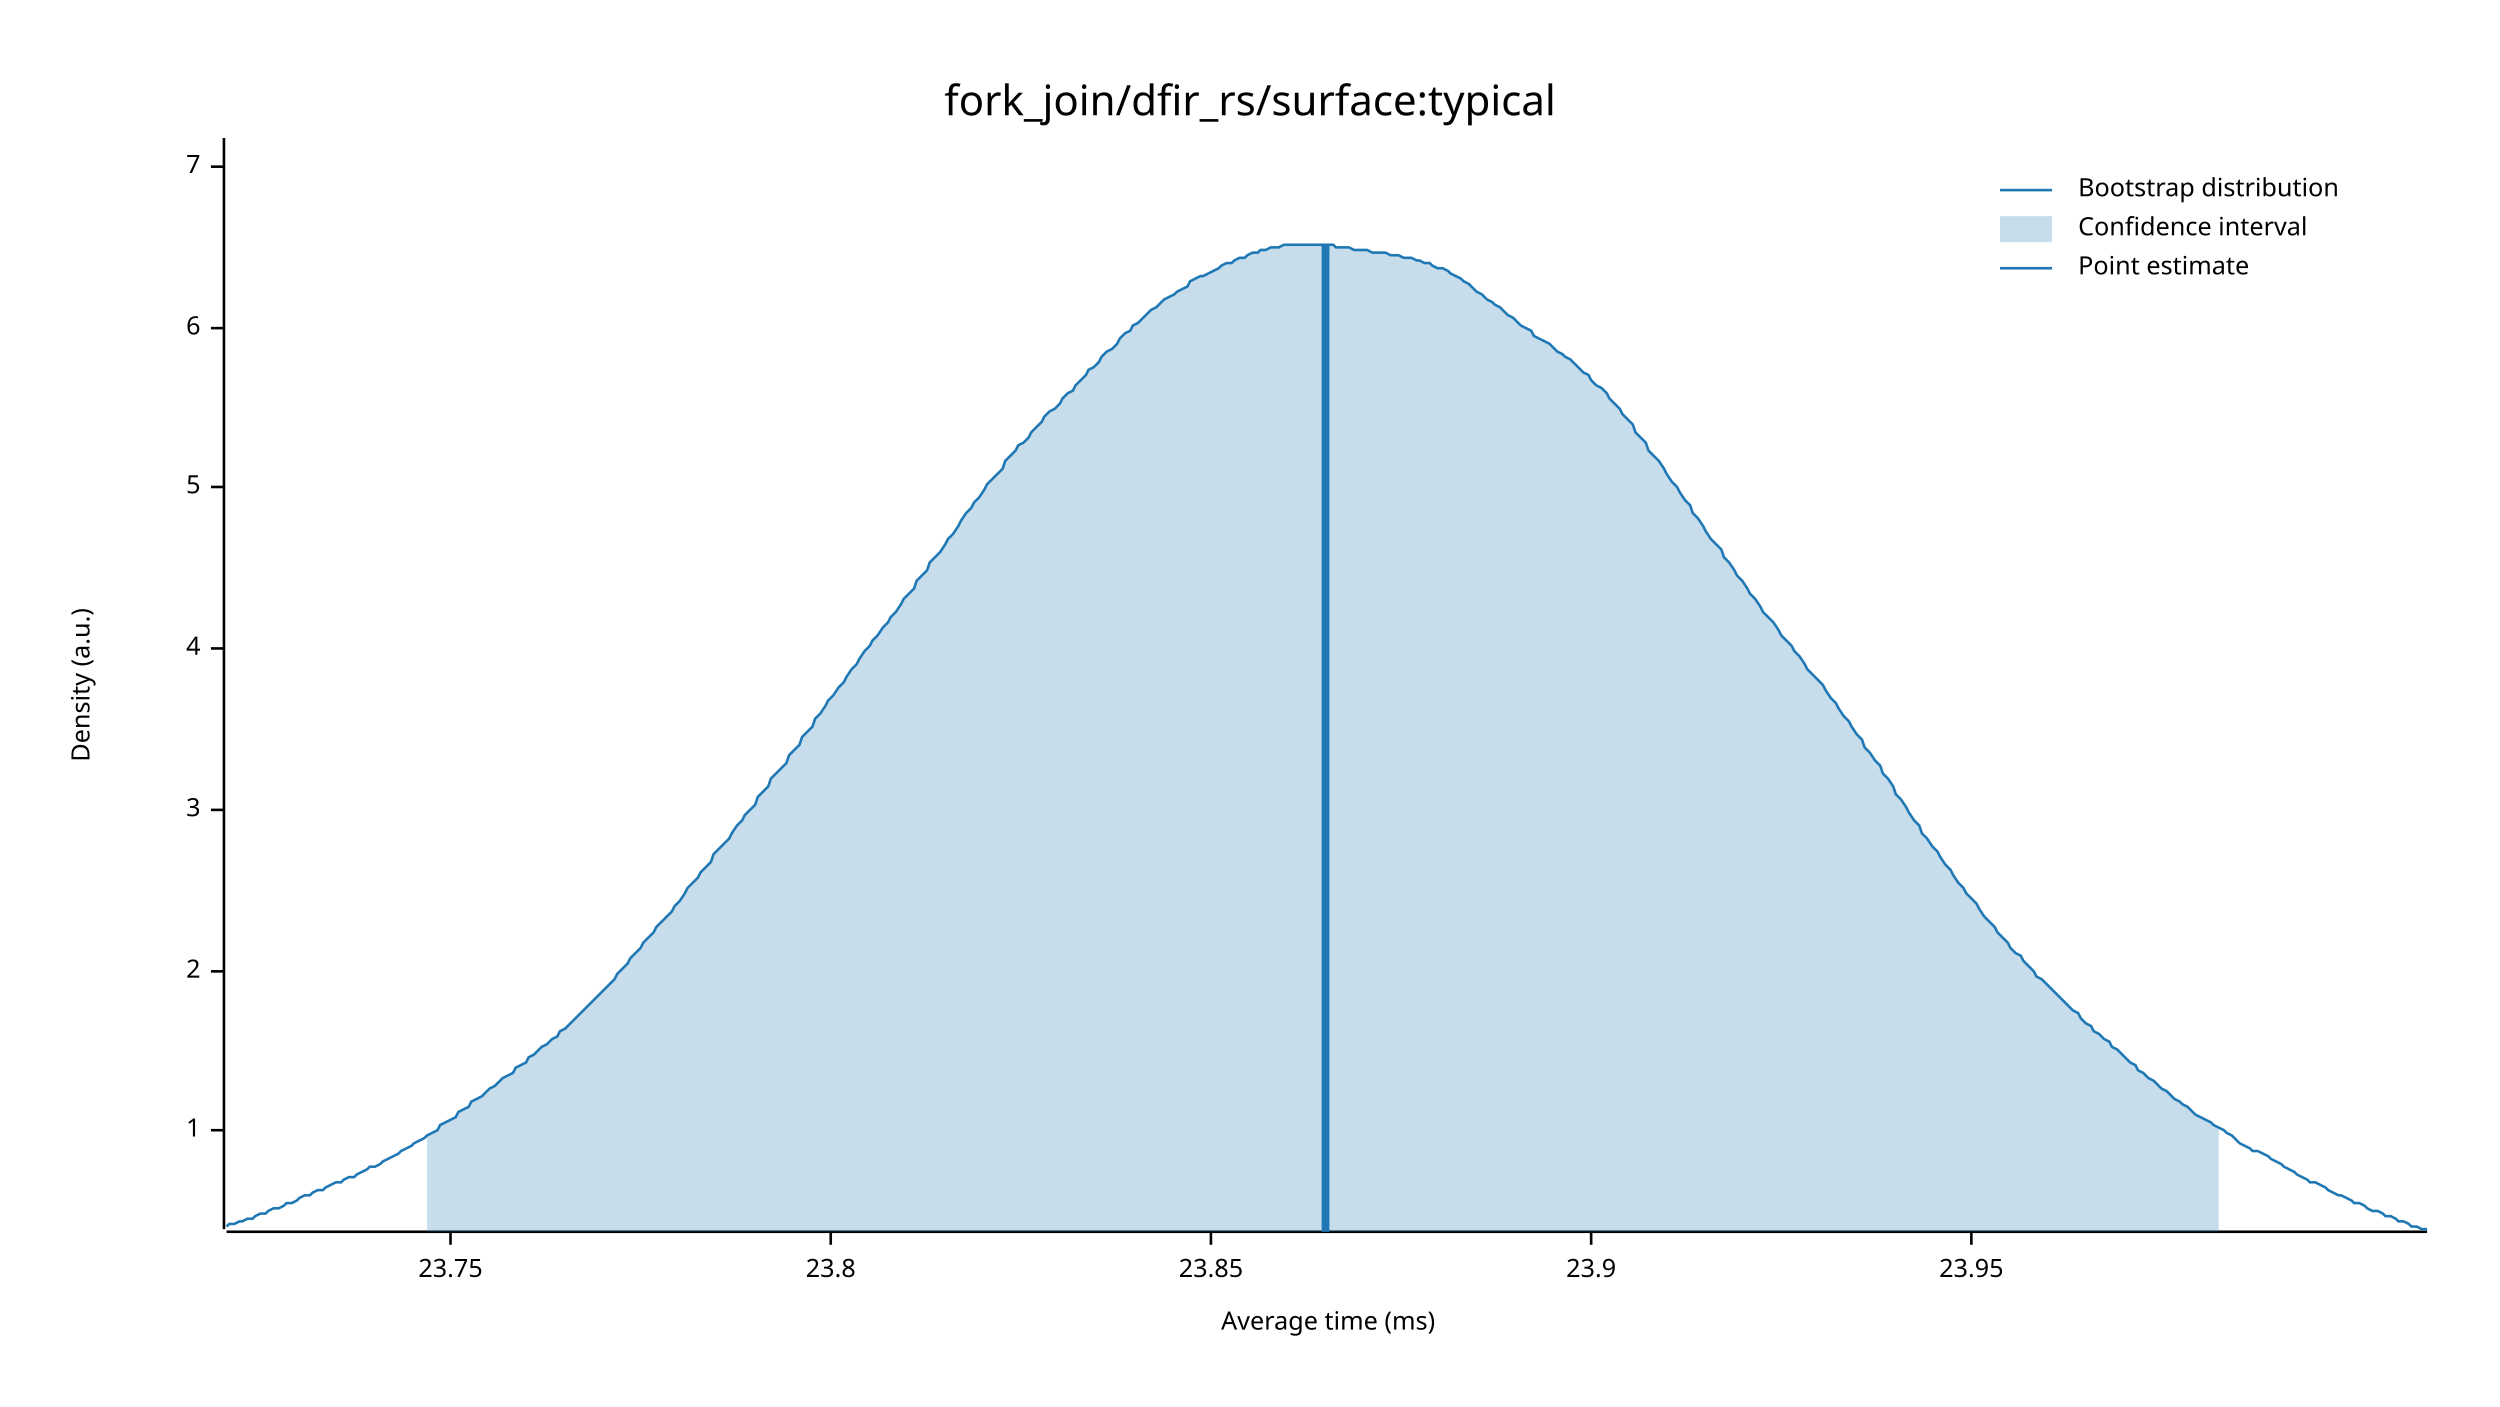
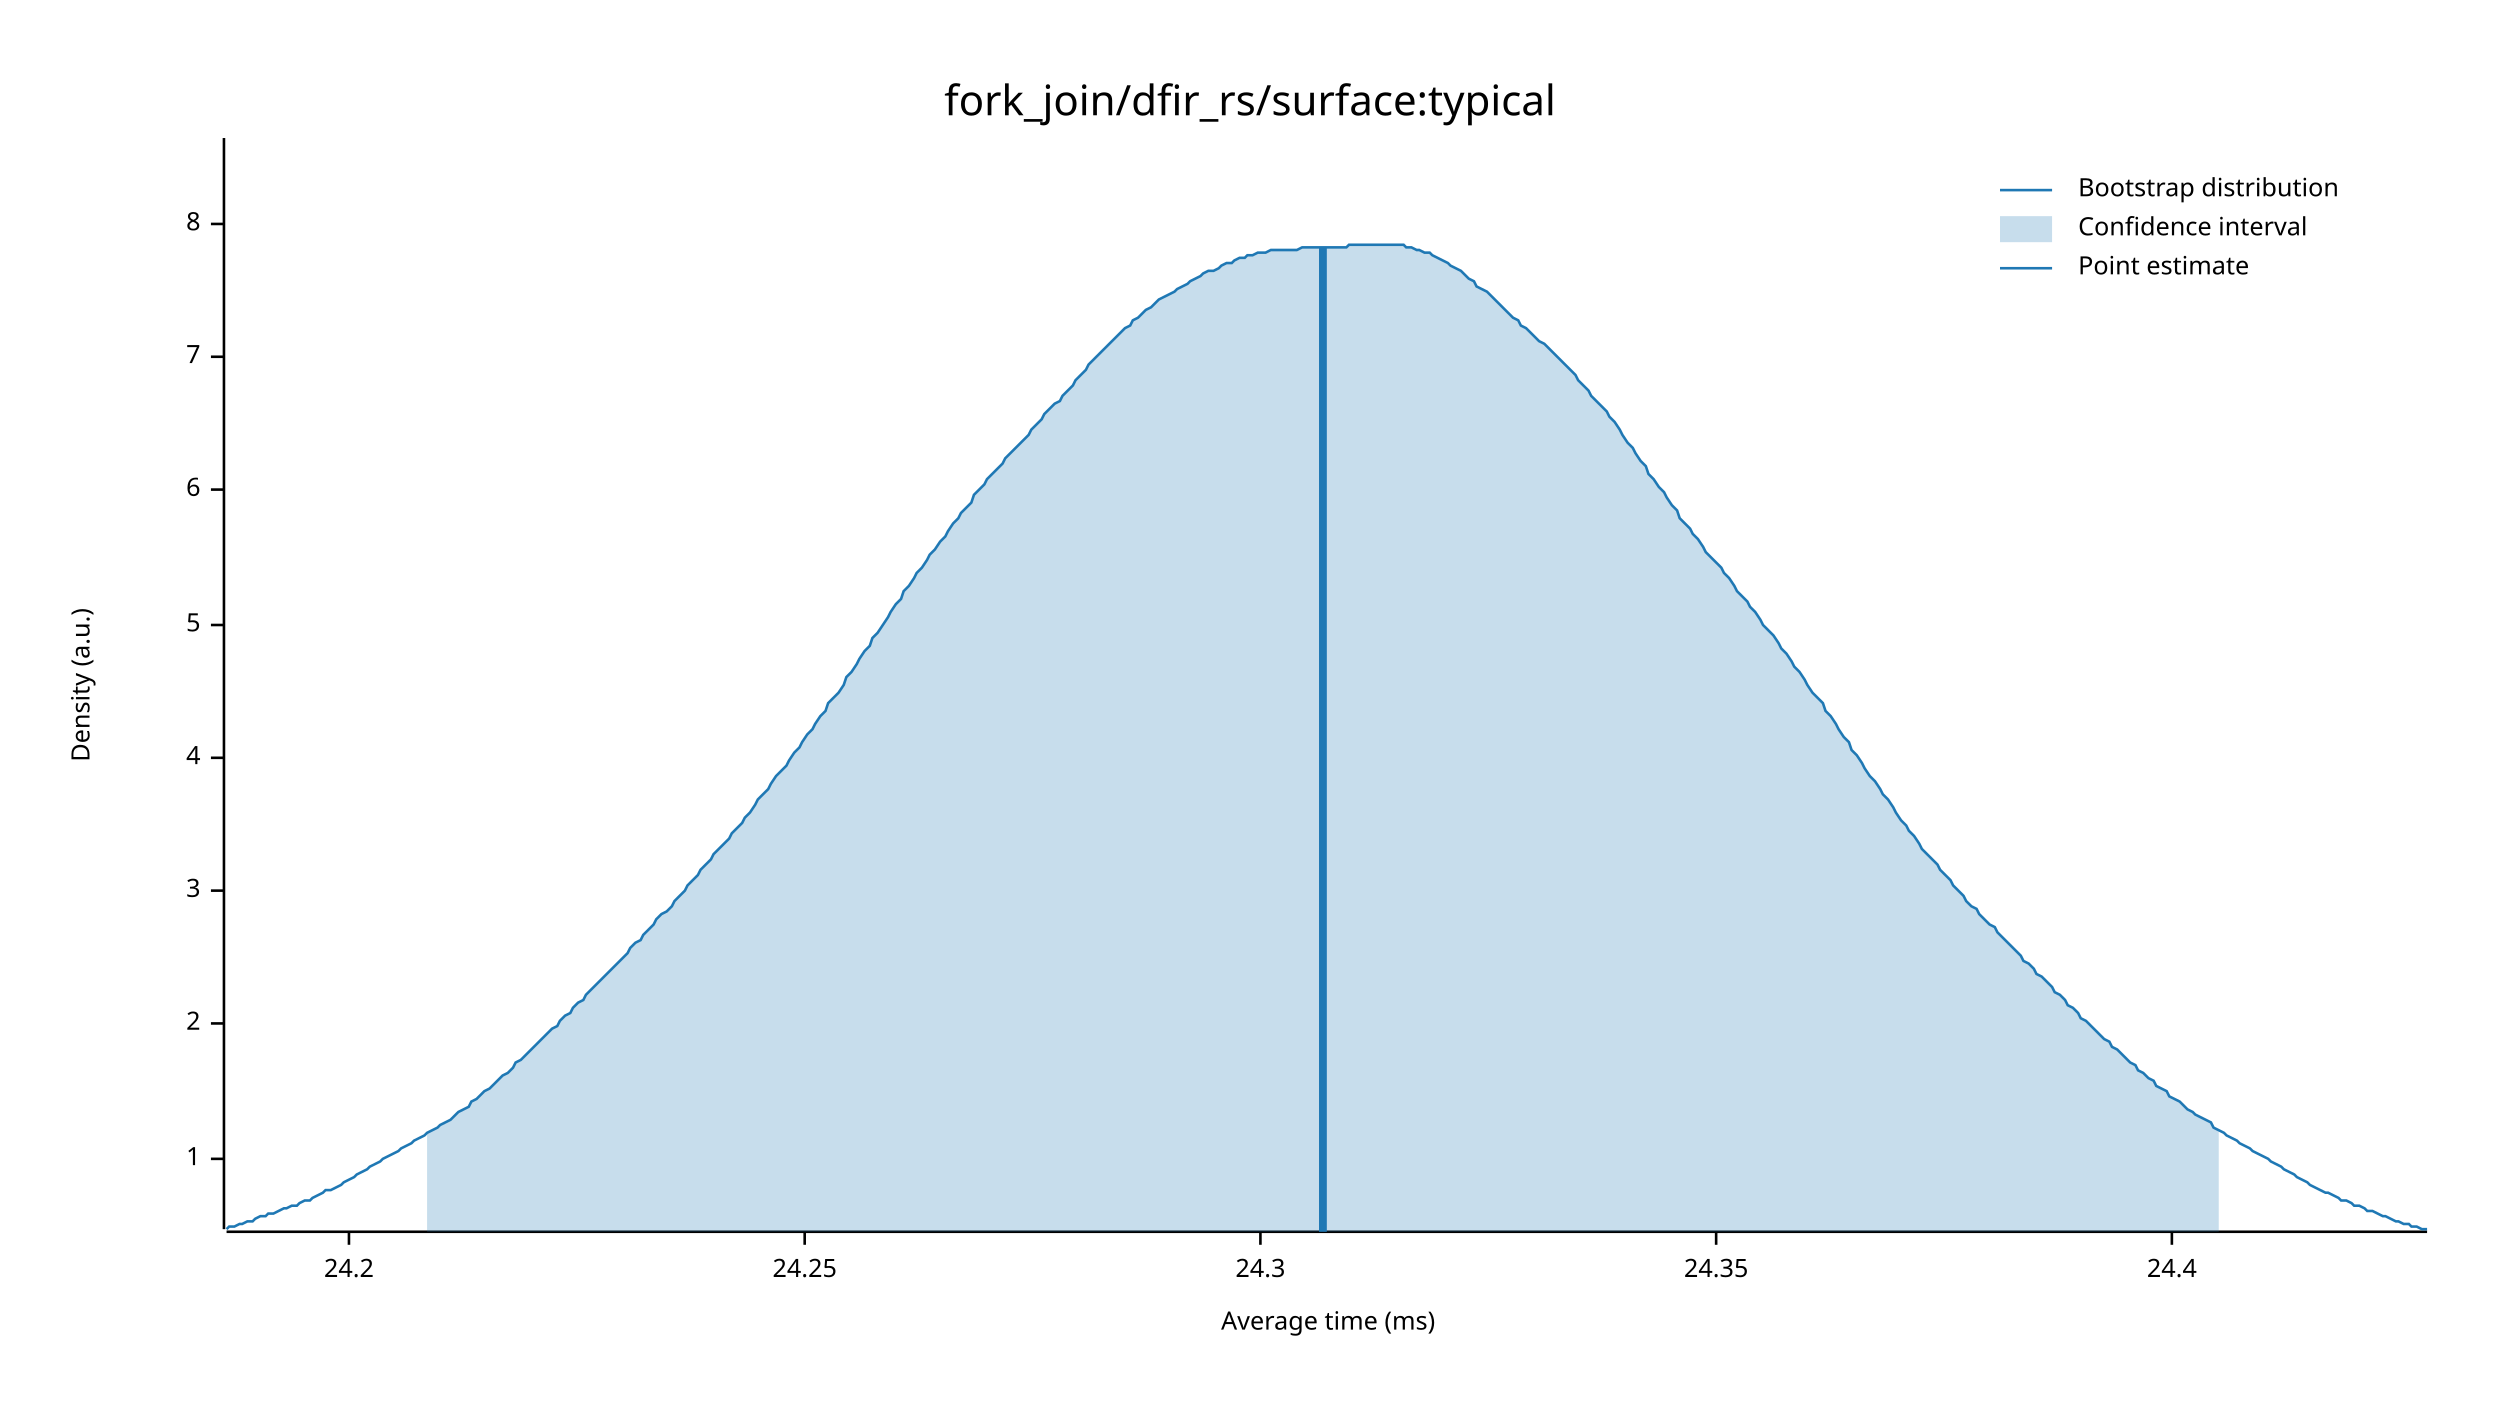
<svg xmlns="http://www.w3.org/2000/svg" width="960" height="540" viewBox="0 0 960 540">
  <text x="480" y="32" dy="0.76em" text-anchor="middle" font-family="sans-serif" font-size="16.129" opacity="1" fill="#000000">
fork_join/dfir_rs/surface:typical
</text>
  <text x="27" y="263" dy="0.76em" text-anchor="middle" font-family="sans-serif" font-size="9.677" opacity="1" fill="#000000" transform="rotate(270, 27, 263)">
Density (a.u.)
</text>
  <text x="510" y="513" dy="-0.5ex" text-anchor="middle" font-family="sans-serif" font-size="9.677" opacity="1" fill="#000000">
Average time (ms)
</text>
  <polyline fill="none" opacity="1" stroke="#000000" stroke-width="1" points="86,53 86,472 " />
-   <text x="77" y="434" dy="0.5ex" text-anchor="end" font-family="sans-serif" font-size="9.677" opacity="1" fill="#000000">
+   <text x="77" y="445" dy="0.5ex" text-anchor="end" font-family="sans-serif" font-size="9.677" opacity="1" fill="#000000">
1
</text>
-   <polyline fill="none" opacity="1" stroke="#000000" stroke-width="1" points="81,434 86,434 " />
-   <text x="77" y="373" dy="0.5ex" text-anchor="end" font-family="sans-serif" font-size="9.677" opacity="1" fill="#000000">
+   <polyline fill="none" opacity="1" stroke="#000000" stroke-width="1" points="81,445 86,445 " />
+   <text x="77" y="393" dy="0.5ex" text-anchor="end" font-family="sans-serif" font-size="9.677" opacity="1" fill="#000000">
2
</text>
-   <polyline fill="none" opacity="1" stroke="#000000" stroke-width="1" points="81,373 86,373 " />
-   <text x="77" y="311" dy="0.5ex" text-anchor="end" font-family="sans-serif" font-size="9.677" opacity="1" fill="#000000">
+   <polyline fill="none" opacity="1" stroke="#000000" stroke-width="1" points="81,393 86,393 " />
+   <text x="77" y="342" dy="0.5ex" text-anchor="end" font-family="sans-serif" font-size="9.677" opacity="1" fill="#000000">
3
</text>
-   <polyline fill="none" opacity="1" stroke="#000000" stroke-width="1" points="81,311 86,311 " />
-   <text x="77" y="249" dy="0.5ex" text-anchor="end" font-family="sans-serif" font-size="9.677" opacity="1" fill="#000000">
+   <polyline fill="none" opacity="1" stroke="#000000" stroke-width="1" points="81,342 86,342 " />
+   <text x="77" y="291" dy="0.5ex" text-anchor="end" font-family="sans-serif" font-size="9.677" opacity="1" fill="#000000">
4
</text>
-   <polyline fill="none" opacity="1" stroke="#000000" stroke-width="1" points="81,249 86,249 " />
-   <text x="77" y="187" dy="0.5ex" text-anchor="end" font-family="sans-serif" font-size="9.677" opacity="1" fill="#000000">
+   <polyline fill="none" opacity="1" stroke="#000000" stroke-width="1" points="81,291 86,291 " />
+   <text x="77" y="240" dy="0.5ex" text-anchor="end" font-family="sans-serif" font-size="9.677" opacity="1" fill="#000000">
5
</text>
-   <polyline fill="none" opacity="1" stroke="#000000" stroke-width="1" points="81,187 86,187 " />
-   <text x="77" y="126" dy="0.5ex" text-anchor="end" font-family="sans-serif" font-size="9.677" opacity="1" fill="#000000">
+   <polyline fill="none" opacity="1" stroke="#000000" stroke-width="1" points="81,240 86,240 " />
+   <text x="77" y="188" dy="0.5ex" text-anchor="end" font-family="sans-serif" font-size="9.677" opacity="1" fill="#000000">
6
</text>
-   <polyline fill="none" opacity="1" stroke="#000000" stroke-width="1" points="81,126 86,126 " />
-   <text x="77" y="64" dy="0.5ex" text-anchor="end" font-family="sans-serif" font-size="9.677" opacity="1" fill="#000000">
+   <polyline fill="none" opacity="1" stroke="#000000" stroke-width="1" points="81,188 86,188 " />
+   <text x="77" y="137" dy="0.5ex" text-anchor="end" font-family="sans-serif" font-size="9.677" opacity="1" fill="#000000">
7
</text>
-   <polyline fill="none" opacity="1" stroke="#000000" stroke-width="1" points="81,64 86,64 " />
+   <polyline fill="none" opacity="1" stroke="#000000" stroke-width="1" points="81,137 86,137 " />
+   <text x="77" y="86" dy="0.5ex" text-anchor="end" font-family="sans-serif" font-size="9.677" opacity="1" fill="#000000">
+ 8
+ </text>
+   <polyline fill="none" opacity="1" stroke="#000000" stroke-width="1" points="81,86 86,86 " />
  <polyline fill="none" opacity="1" stroke="#000000" stroke-width="1" points="87,473 932,473 " />
-   <text x="173" y="483" dy="0.76em" text-anchor="middle" font-family="sans-serif" font-size="9.677" opacity="1" fill="#000000">
- 23.75
+   <text x="134" y="483" dy="0.76em" text-anchor="middle" font-family="sans-serif" font-size="9.677" opacity="1" fill="#000000">
+ 24.2
</text>
-   <polyline fill="none" opacity="1" stroke="#000000" stroke-width="1" points="173,473 173,478 " />
-   <text x="319" y="483" dy="0.76em" text-anchor="middle" font-family="sans-serif" font-size="9.677" opacity="1" fill="#000000">
- 23.8
+   <polyline fill="none" opacity="1" stroke="#000000" stroke-width="1" points="134,473 134,478 " />
+   <text x="309" y="483" dy="0.76em" text-anchor="middle" font-family="sans-serif" font-size="9.677" opacity="1" fill="#000000">
+ 24.25
</text>
-   <polyline fill="none" opacity="1" stroke="#000000" stroke-width="1" points="319,473 319,478 " />
-   <text x="465" y="483" dy="0.76em" text-anchor="middle" font-family="sans-serif" font-size="9.677" opacity="1" fill="#000000">
- 23.85
+   <polyline fill="none" opacity="1" stroke="#000000" stroke-width="1" points="309,473 309,478 " />
+   <text x="484" y="483" dy="0.76em" text-anchor="middle" font-family="sans-serif" font-size="9.677" opacity="1" fill="#000000">
+ 24.3
</text>
-   <polyline fill="none" opacity="1" stroke="#000000" stroke-width="1" points="465,473 465,478 " />
-   <text x="611" y="483" dy="0.76em" text-anchor="middle" font-family="sans-serif" font-size="9.677" opacity="1" fill="#000000">
- 23.9
+   <polyline fill="none" opacity="1" stroke="#000000" stroke-width="1" points="484,473 484,478 " />
+   <text x="659" y="483" dy="0.76em" text-anchor="middle" font-family="sans-serif" font-size="9.677" opacity="1" fill="#000000">
+ 24.35
</text>
-   <polyline fill="none" opacity="1" stroke="#000000" stroke-width="1" points="611,473 611,478 " />
-   <text x="757" y="483" dy="0.76em" text-anchor="middle" font-family="sans-serif" font-size="9.677" opacity="1" fill="#000000">
- 23.95
+   <polyline fill="none" opacity="1" stroke="#000000" stroke-width="1" points="659,473 659,478 " />
+   <text x="834" y="483" dy="0.76em" text-anchor="middle" font-family="sans-serif" font-size="9.677" opacity="1" fill="#000000">
+ 24.4
</text>
-   <polyline fill="none" opacity="1" stroke="#000000" stroke-width="1" points="757,473 757,478 " />
-   <polyline fill="none" opacity="1" stroke="#1F78B4" stroke-width="1" points="87,471 88,470 90,470 92,469 93,469 95,468 97,468 98,467 100,466 102,466 103,465 105,464 107,464 109,463 110,462 112,462 114,461 115,460 117,459 119,459 120,458 122,457 124,457 125,456 127,455 129,454 131,454 132,453 134,452 136,452 137,451 139,450 141,449 142,448 144,448 146,447 147,446 149,445 151,444 153,443 154,442 156,441 158,440 159,439 161,438 163,437 164,436 166,435 168,434 169,432 171,431 173,430 175,429 176,427 178,426 180,425 181,423 183,422 185,421 186,420 188,418 190,417 191,416 193,414 195,413 197,412 198,410 200,409 202,408 203,406 205,405 207,403 208,402 210,401 212,399 214,398 215,396 217,395 219,393 220,392 222,390 224,388 225,387 227,385 229,383 230,382 232,380 234,378 236,376 237,374 239,372 241,370 242,368 244,366 246,364 247,362 249,360 251,358 252,356 254,354 256,352 258,350 259,348 261,346 263,343 264,341 266,339 268,337 269,335 271,333 273,331 274,328 276,326 278,324 280,322 281,320 283,317 285,315 286,313 288,311 290,309 291,306 293,304 295,302 296,299 298,297 300,295 302,293 303,290 305,288 307,286 308,283 310,281 312,279 313,276 315,274 317,271 318,269 320,267 322,264 324,262 325,260 327,257 329,255 330,253 332,250 334,248 335,246 337,244 339,241 341,239 342,237 344,235 346,232 347,230 349,228 351,226 352,223 354,221 356,219 357,216 359,214 361,212 363,209 364,207 366,205 368,202 369,200 371,197 373,195 374,193 376,191 378,188 379,186 381,184 383,182 385,180 386,177 388,175 390,173 391,171 393,170 395,168 396,166 398,164 400,162 401,160 403,158 405,157 407,155 408,153 410,151 412,150 413,148 415,146 417,144 418,142 420,141 422,139 423,137 425,135 427,134 429,132 430,130 432,128 434,127 435,125 437,124 439,122 440,121 442,119 444,118 445,117 447,115 449,114 451,113 452,112 454,111 456,110 457,108 459,107 461,106 462,106 464,105 466,104 468,103 469,102 471,101 473,101 474,100 476,99 478,99 479,98 481,97 483,97 484,96 486,96 488,95 490,95 491,95 493,94 495,94 496,94 498,94 500,94 501,94 503,94 505,94 506,94 508,94 510,94 512,94 513,95 515,95 517,95 518,95 520,96 522,96 523,96 525,96 527,97 528,97 530,97 532,97 534,98 535,98 537,98 539,99 540,99 542,99 544,100 545,100 547,101 549,101 550,102 552,103 554,103 556,104 557,105 559,106 561,107 562,108 564,109 566,111 567,112 569,113 571,115 573,116 574,117 576,118 578,120 579,121 581,122 583,124 584,125 586,126 588,127 589,129 591,130 593,131 595,132 596,133 598,135 600,136 601,137 603,138 605,140 606,141 608,143 610,144 611,146 613,148 615,149 617,151 618,153 620,155 622,157 623,159 625,161 627,163 628,166 630,168 632,170 633,173 635,175 637,177 639,180 640,182 642,185 644,187 645,189 647,192 649,194 650,197 652,199 654,202 655,204 657,207 659,209 661,211 662,214 664,216 666,219 667,221 669,223 671,226 672,228 674,230 676,233 677,235 679,237 681,239 683,242 684,244 686,246 688,248 689,250 691,252 693,255 694,257 696,259 698,261 700,263 701,265 703,268 705,270 706,272 708,275 710,277 711,279 713,282 715,284 716,287 718,289 720,292 722,294 723,297 725,299 727,302 728,305 730,307 732,310 733,312 735,315 737,317 738,320 740,322 742,325 744,327 745,329 747,332 749,334 750,336 752,339 754,341 755,343 757,345 759,347 760,349 762,352 764,354 766,356 767,358 769,360 771,362 772,364 774,366 776,367 777,369 779,371 781,373 782,375 784,376 786,378 788,380 789,381 791,383 793,385 794,386 796,388 798,389 799,391 801,393 803,394 804,396 806,397 808,399 810,400 811,402 813,403 815,405 816,406 818,408 820,409 821,411 823,412 825,414 827,415 828,416 830,418 832,419 833,420 835,422 837,423 838,424 840,425 842,427 843,428 845,429 847,430 849,431 850,432 852,433 854,434 855,435 857,436 859,438 860,439 862,440 864,441 865,442 867,442 869,443 871,444 872,445 874,446 876,447 877,448 879,449 881,450 882,451 884,452 886,453 887,454 889,454 891,455 893,456 894,457 896,458 898,459 899,459 901,460 903,461 904,462 906,462 908,463 909,464 911,465 913,465 915,466 916,467 918,467 920,468 921,469 923,469 925,470 926,471 928,471 930,472 932,472 " />
-   <polygon opacity="0.25" fill="#1F78B4" points="164,436 166,435 168,434 169,432 171,431 173,430 175,429 176,427 178,426 180,425 181,423 183,422 185,421 186,420 188,418 190,417 191,416 193,414 195,413 197,412 198,410 200,409 202,408 203,406 205,405 207,403 208,402 210,401 212,399 214,398 215,396 217,395 219,393 220,392 222,390 224,388 225,387 227,385 229,383 230,382 232,380 234,378 236,376 237,374 239,372 241,370 242,368 244,366 246,364 247,362 249,360 251,358 252,356 254,354 256,352 258,350 259,348 261,346 263,343 264,341 266,339 268,337 269,335 271,333 273,331 274,328 276,326 278,324 280,322 281,320 283,317 285,315 286,313 288,311 290,309 291,306 293,304 295,302 296,299 298,297 300,295 302,293 303,290 305,288 307,286 308,283 310,281 312,279 313,276 315,274 317,271 318,269 320,267 322,264 324,262 325,260 327,257 329,255 330,253 332,250 334,248 335,246 337,244 339,241 341,239 342,237 344,235 346,232 347,230 349,228 351,226 352,223 354,221 356,219 357,216 359,214 361,212 363,209 364,207 366,205 368,202 369,200 371,197 373,195 374,193 376,191 378,188 379,186 381,184 383,182 385,180 386,177 388,175 390,173 391,171 393,170 395,168 396,166 398,164 400,162 401,160 403,158 405,157 407,155 408,153 410,151 412,150 413,148 415,146 417,144 418,142 420,141 422,139 423,137 425,135 427,134 429,132 430,130 432,128 434,127 435,125 437,124 439,122 440,121 442,119 444,118 445,117 447,115 449,114 451,113 452,112 454,111 456,110 457,108 459,107 461,106 462,106 464,105 466,104 468,103 469,102 471,101 473,101 474,100 476,99 478,99 479,98 481,97 483,97 484,96 486,96 488,95 490,95 491,95 493,94 495,94 496,94 498,94 500,94 501,94 503,94 505,94 506,94 508,94 510,94 512,94 513,95 515,95 517,95 518,95 520,96 522,96 523,96 525,96 527,97 528,97 530,97 532,97 534,98 535,98 537,98 539,99 540,99 542,99 544,100 545,100 547,101 549,101 550,102 552,103 554,103 556,104 557,105 559,106 561,107 562,108 564,109 566,111 567,112 569,113 571,115 573,116 574,117 576,118 578,120 579,121 581,122 583,124 584,125 586,126 588,127 589,129 591,130 593,131 595,132 596,133 598,135 600,136 601,137 603,138 605,140 606,141 608,143 610,144 611,146 613,148 615,149 617,151 618,153 620,155 622,157 623,159 625,161 627,163 628,166 630,168 632,170 633,173 635,175 637,177 639,180 640,182 642,185 644,187 645,189 647,192 649,194 650,197 652,199 654,202 655,204 657,207 659,209 661,211 662,214 664,216 666,219 667,221 669,223 671,226 672,228 674,230 676,233 677,235 679,237 681,239 683,242 684,244 686,246 688,248 689,250 691,252 693,255 694,257 696,259 698,261 700,263 701,265 703,268 705,270 706,272 708,275 710,277 711,279 713,282 715,284 716,287 718,289 720,292 722,294 723,297 725,299 727,302 728,305 730,307 732,310 733,312 735,315 737,317 738,320 740,322 742,325 744,327 745,329 747,332 749,334 750,336 752,339 754,341 755,343 757,345 759,347 760,349 762,352 764,354 766,356 767,358 769,360 771,362 772,364 774,366 776,367 777,369 779,371 781,373 782,375 784,376 786,378 788,380 789,381 791,383 793,385 794,386 796,388 798,389 799,391 801,393 803,394 804,396 806,397 808,399 810,400 811,402 813,403 815,405 816,406 818,408 820,409 821,411 823,412 825,414 827,415 828,416 830,418 832,419 833,420 835,422 837,423 838,424 840,425 842,427 843,428 845,429 847,430 849,431 850,432 852,433 852,473 164,473 " />
-   <polyline fill="none" opacity="1" stroke="#1F78B4" stroke-width="3" points="509,473 509,94 " />
+   <polyline fill="none" opacity="1" stroke="#000000" stroke-width="1" points="834,473 834,478 " />
+   <polyline fill="none" opacity="1" stroke="#1F78B4" stroke-width="1" points="87,472 88,471 90,471 92,470 93,470 95,469 97,469 98,468 100,467 102,467 103,466 105,466 107,465 109,464 110,464 112,463 114,463 115,462 117,461 119,461 120,460 122,459 124,458 125,457 127,457 129,456 131,455 132,454 134,453 136,452 137,451 139,450 141,449 142,448 144,447 146,446 147,445 149,444 151,443 153,442 154,441 156,440 158,439 159,438 161,437 163,436 164,435 166,434 168,433 169,432 171,431 173,430 175,428 176,427 178,426 180,425 181,423 183,422 185,420 186,419 188,418 190,416 191,415 193,413 195,412 197,410 198,408 200,407 202,405 203,404 205,402 207,400 208,399 210,397 212,395 214,394 215,392 217,390 219,389 220,387 222,385 224,384 225,382 227,380 229,378 230,377 232,375 234,373 236,371 237,370 239,368 241,366 242,364 244,362 246,361 247,359 249,357 251,355 252,353 254,351 256,350 258,348 259,346 261,344 263,342 264,340 266,338 268,336 269,334 271,332 273,330 274,328 276,326 278,324 280,322 281,320 283,318 285,316 286,314 288,312 290,309 291,307 293,305 295,303 296,301 298,298 300,296 302,294 303,292 305,289 307,287 308,285 310,282 312,280 313,278 315,275 317,273 318,270 320,268 322,266 324,263 325,260 327,258 329,255 330,253 332,250 334,248 335,245 337,243 339,240 341,237 342,235 344,232 346,230 347,227 349,225 351,222 352,220 354,218 356,215 357,213 359,211 361,208 363,206 364,204 366,201 368,199 369,197 371,195 373,193 374,190 376,188 378,186 379,184 381,182 383,180 385,178 386,176 388,174 390,172 391,171 393,169 395,167 396,165 398,163 400,161 401,159 403,157 405,155 407,154 408,152 410,150 412,148 413,146 415,144 417,142 418,140 420,138 422,136 423,135 425,133 427,131 429,129 430,128 432,126 434,125 435,123 437,122 439,120 440,119 442,118 444,116 445,115 447,114 449,113 451,112 452,111 454,110 456,109 457,108 459,107 461,106 462,105 464,104 466,104 468,103 469,102 471,101 473,101 474,100 476,99 478,99 479,98 481,98 483,97 484,97 486,97 488,96 490,96 491,96 493,96 495,96 496,96 498,96 500,95 501,95 503,95 505,95 506,95 508,95 510,95 512,95 513,95 515,95 517,95 518,94 520,94 522,94 523,94 525,94 527,94 528,94 530,94 532,94 534,94 535,94 537,94 539,94 540,95 542,95 544,96 545,96 547,97 549,97 550,98 552,99 554,100 556,101 557,102 559,103 561,104 562,105 564,107 566,108 567,110 569,111 571,112 573,114 574,115 576,117 578,119 579,120 581,122 583,123 584,125 586,126 588,128 589,129 591,131 593,132 595,134 596,135 598,137 600,139 601,140 603,142 605,144 606,146 608,148 610,150 611,152 613,154 615,156 617,158 618,160 620,162 622,165 623,167 625,170 627,172 628,174 630,177 632,179 633,182 635,184 637,187 639,189 640,191 642,194 644,196 645,199 647,201 649,203 650,205 652,207 654,210 655,212 657,214 659,216 661,218 662,220 664,222 666,225 667,227 669,229 671,231 672,233 674,235 676,238 677,240 679,242 681,244 683,247 684,249 686,251 688,254 689,256 691,258 693,261 694,263 696,266 698,268 700,270 701,273 703,275 705,278 706,280 708,283 710,285 711,288 713,290 715,293 716,295 718,298 720,300 722,303 723,305 725,307 727,310 728,312 730,315 732,317 733,319 735,321 737,324 738,326 740,328 742,330 744,332 745,334 747,336 749,338 750,340 752,342 754,344 755,346 757,348 759,349 760,351 762,353 764,355 766,356 767,358 769,360 771,362 772,363 774,365 776,367 777,369 779,370 781,372 782,374 784,375 786,377 788,379 789,381 791,382 793,384 794,386 796,387 798,389 799,391 801,392 803,394 804,395 806,397 808,399 810,400 811,402 813,403 815,405 816,406 818,408 820,409 821,411 823,412 825,414 827,415 828,417 830,418 832,419 833,421 835,422 837,423 838,424 840,426 842,427 843,428 845,429 847,430 849,431 850,433 852,434 854,435 855,436 857,437 859,438 860,439 862,440 864,441 865,442 867,443 869,444 871,445 872,446 874,447 876,448 877,449 879,450 881,451 882,452 884,453 886,454 887,455 889,456 891,457 893,458 894,458 896,459 898,460 899,461 901,461 903,462 904,463 906,463 908,464 909,465 911,465 913,466 915,467 916,467 918,468 920,469 921,469 923,470 925,470 926,471 928,471 930,472 932,472 " />
+   <polygon opacity="0.25" fill="#1F78B4" points="164,435 166,434 168,433 169,432 171,431 173,430 175,428 176,427 178,426 180,425 181,423 183,422 185,420 186,419 188,418 190,416 191,415 193,413 195,412 197,410 198,408 200,407 202,405 203,404 205,402 207,400 208,399 210,397 212,395 214,394 215,392 217,390 219,389 220,387 222,385 224,384 225,382 227,380 229,378 230,377 232,375 234,373 236,371 237,370 239,368 241,366 242,364 244,362 246,361 247,359 249,357 251,355 252,353 254,351 256,350 258,348 259,346 261,344 263,342 264,340 266,338 268,336 269,334 271,332 273,330 274,328 276,326 278,324 280,322 281,320 283,318 285,316 286,314 288,312 290,309 291,307 293,305 295,303 296,301 298,298 300,296 302,294 303,292 305,289 307,287 308,285 310,282 312,280 313,278 315,275 317,273 318,270 320,268 322,266 324,263 325,260 327,258 329,255 330,253 332,250 334,248 335,245 337,243 339,240 341,237 342,235 344,232 346,230 347,227 349,225 351,222 352,220 354,218 356,215 357,213 359,211 361,208 363,206 364,204 366,201 368,199 369,197 371,195 373,193 374,190 376,188 378,186 379,184 381,182 383,180 385,178 386,176 388,174 390,172 391,171 393,169 395,167 396,165 398,163 400,161 401,159 403,157 405,155 407,154 408,152 410,150 412,148 413,146 415,144 417,142 418,140 420,138 422,136 423,135 425,133 427,131 429,129 430,128 432,126 434,125 435,123 437,122 439,120 440,119 442,118 444,116 445,115 447,114 449,113 451,112 452,111 454,110 456,109 457,108 459,107 461,106 462,105 464,104 466,104 468,103 469,102 471,101 473,101 474,100 476,99 478,99 479,98 481,98 483,97 484,97 486,97 488,96 490,96 491,96 493,96 495,96 496,96 498,96 500,95 501,95 503,95 505,95 506,95 508,95 510,95 512,95 513,95 515,95 517,95 518,94 520,94 522,94 523,94 525,94 527,94 528,94 530,94 532,94 534,94 535,94 537,94 539,94 540,95 542,95 544,96 545,96 547,97 549,97 550,98 552,99 554,100 556,101 557,102 559,103 561,104 562,105 564,107 566,108 567,110 569,111 571,112 573,114 574,115 576,117 578,119 579,120 581,122 583,123 584,125 586,126 588,128 589,129 591,131 593,132 595,134 596,135 598,137 600,139 601,140 603,142 605,144 606,146 608,148 610,150 611,152 613,154 615,156 617,158 618,160 620,162 622,165 623,167 625,170 627,172 628,174 630,177 632,179 633,182 635,184 637,187 639,189 640,191 642,194 644,196 645,199 647,201 649,203 650,205 652,207 654,210 655,212 657,214 659,216 661,218 662,220 664,222 666,225 667,227 669,229 671,231 672,233 674,235 676,238 677,240 679,242 681,244 683,247 684,249 686,251 688,254 689,256 691,258 693,261 694,263 696,266 698,268 700,270 701,273 703,275 705,278 706,280 708,283 710,285 711,288 713,290 715,293 716,295 718,298 720,300 722,303 723,305 725,307 727,310 728,312 730,315 732,317 733,319 735,321 737,324 738,326 740,328 742,330 744,332 745,334 747,336 749,338 750,340 752,342 754,344 755,346 757,348 759,349 760,351 762,353 764,355 766,356 767,358 769,360 771,362 772,363 774,365 776,367 777,369 779,370 781,372 782,374 784,375 786,377 788,379 789,381 791,382 793,384 794,386 796,387 798,389 799,391 801,392 803,394 804,395 806,397 808,399 810,400 811,402 813,403 815,405 816,406 818,408 820,409 821,411 823,412 825,414 827,415 828,417 830,418 832,419 833,421 835,422 837,423 838,424 840,426 842,427 843,428 845,429 847,430 849,431 850,433 852,434 852,473 164,473 " />
+   <polyline fill="none" opacity="1" stroke="#1F78B4" stroke-width="3" points="508,473 508,95 " />
  <text x="798" y="68" dy="0.76em" text-anchor="start" font-family="sans-serif" font-size="9.677" opacity="1" fill="#000000">
Bootstrap distribution
</text>
  <text x="798" y="83" dy="0.76em" text-anchor="start" font-family="sans-serif" font-size="9.677" opacity="1" fill="#000000">
Confidence interval
</text>
  <text x="798" y="98" dy="0.76em" text-anchor="start" font-family="sans-serif" font-size="9.677" opacity="1" fill="#000000">
Point estimate
</text>
  <polyline fill="none" opacity="1" stroke="#1F78B4" stroke-width="1" points="768,73 788,73 " />
  <rect x="768" y="83" width="20" height="10" opacity="0.25" fill="#1F78B4" stroke="none" />
  <polyline fill="none" opacity="1" stroke="#1F78B4" stroke-width="1" points="768,103 788,103 " />
</svg>
